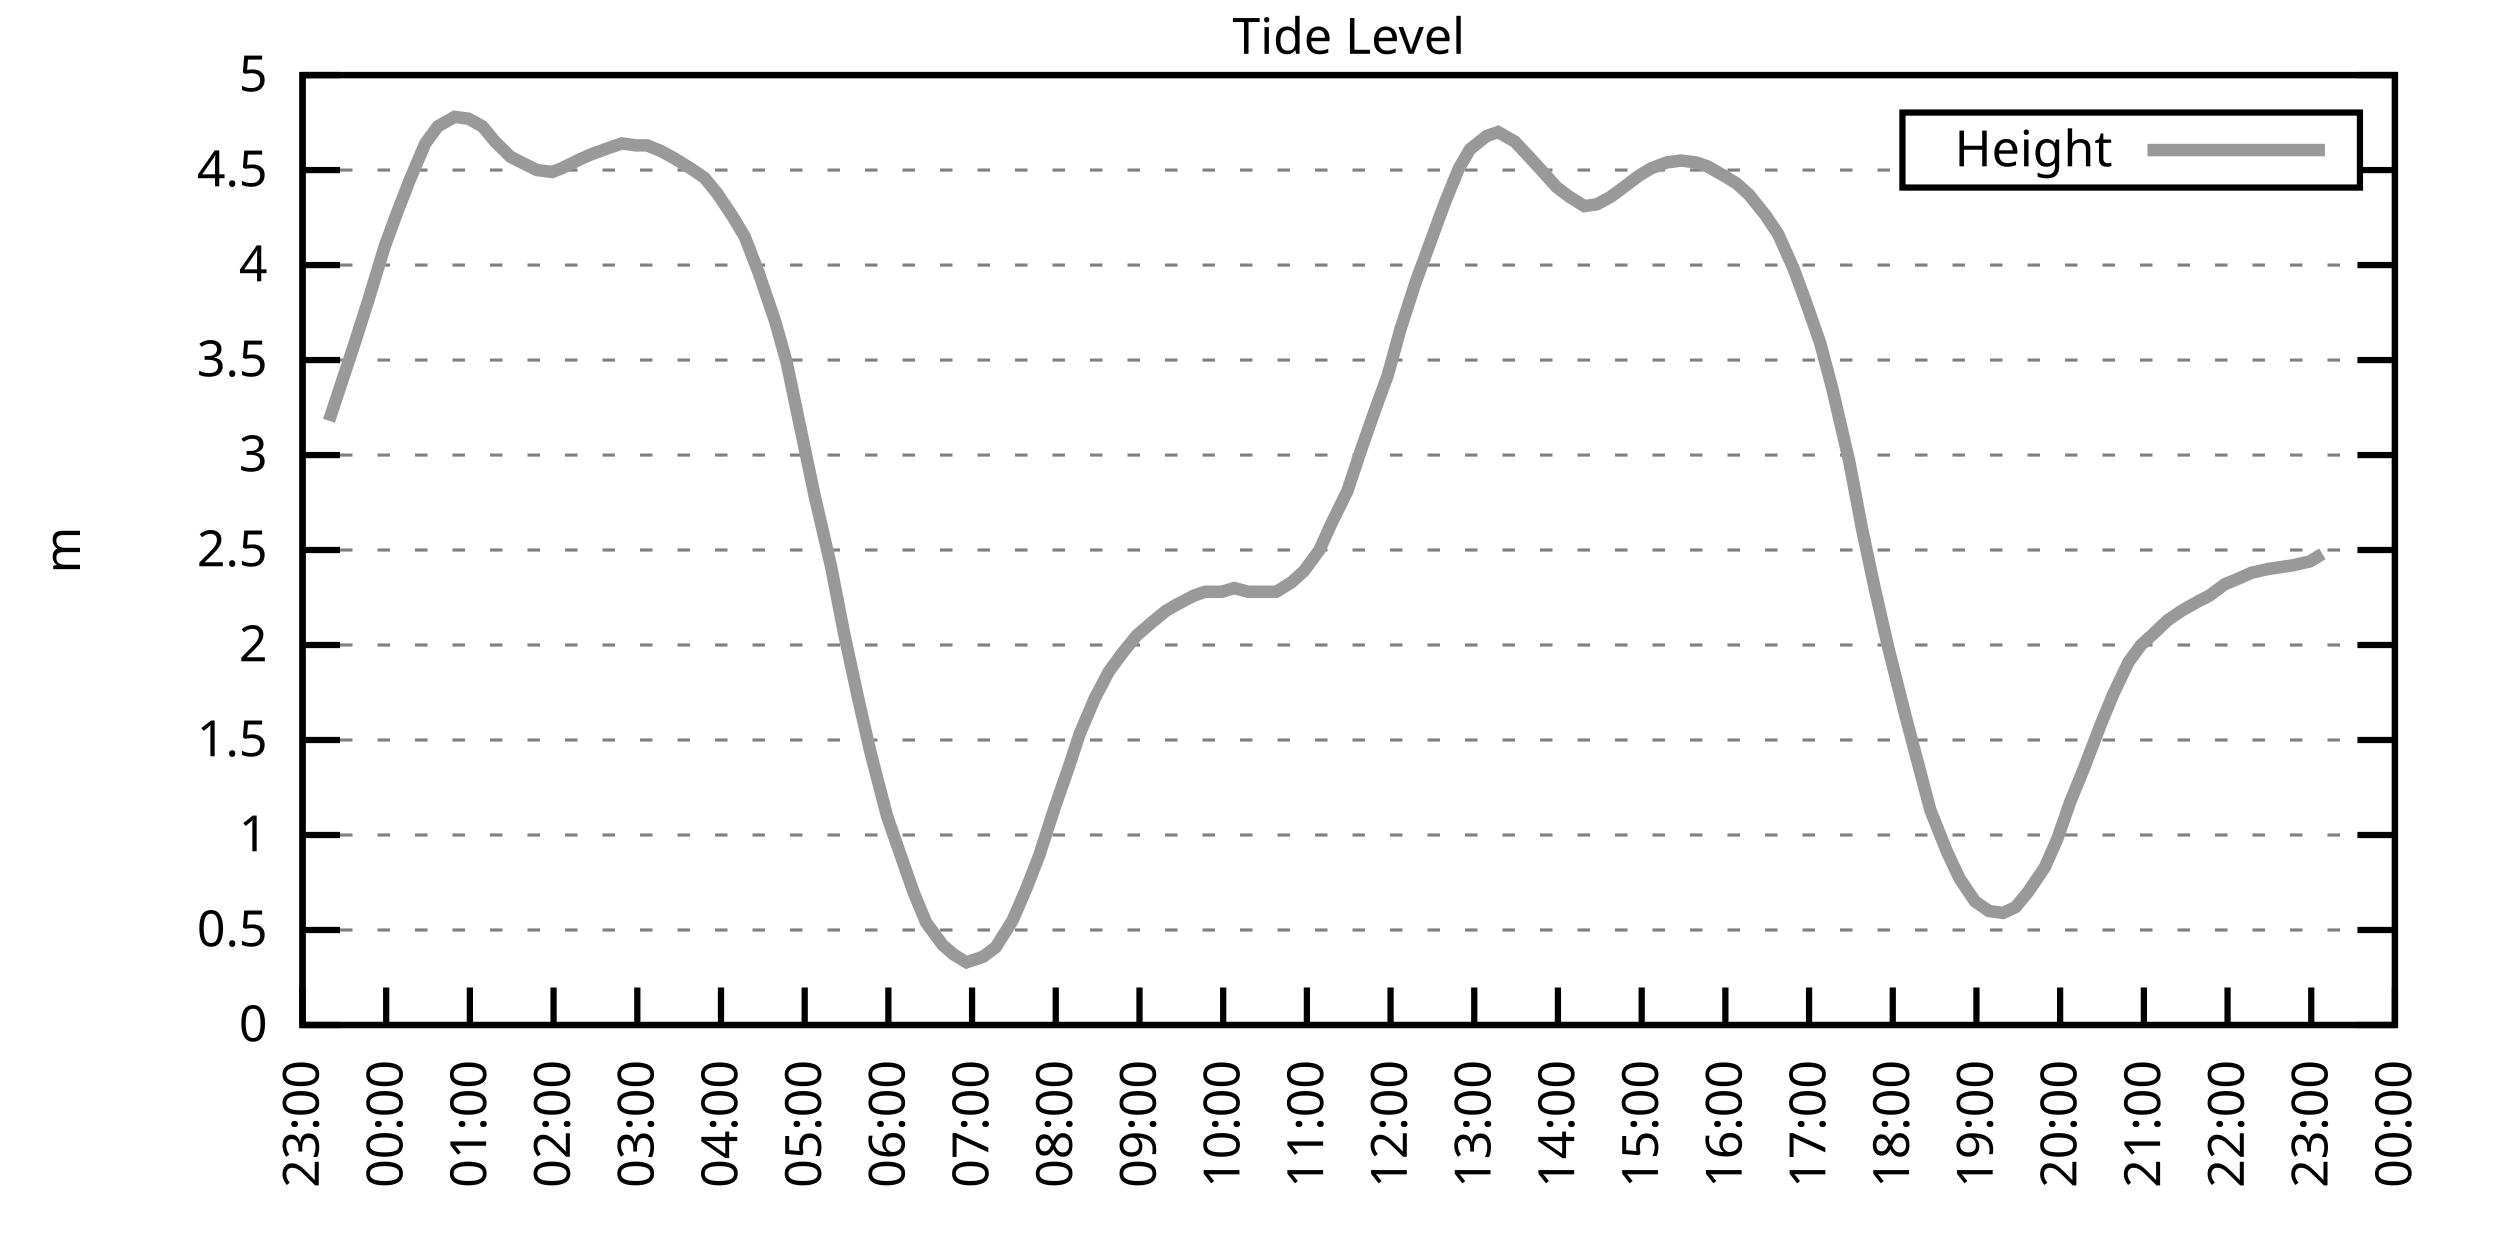
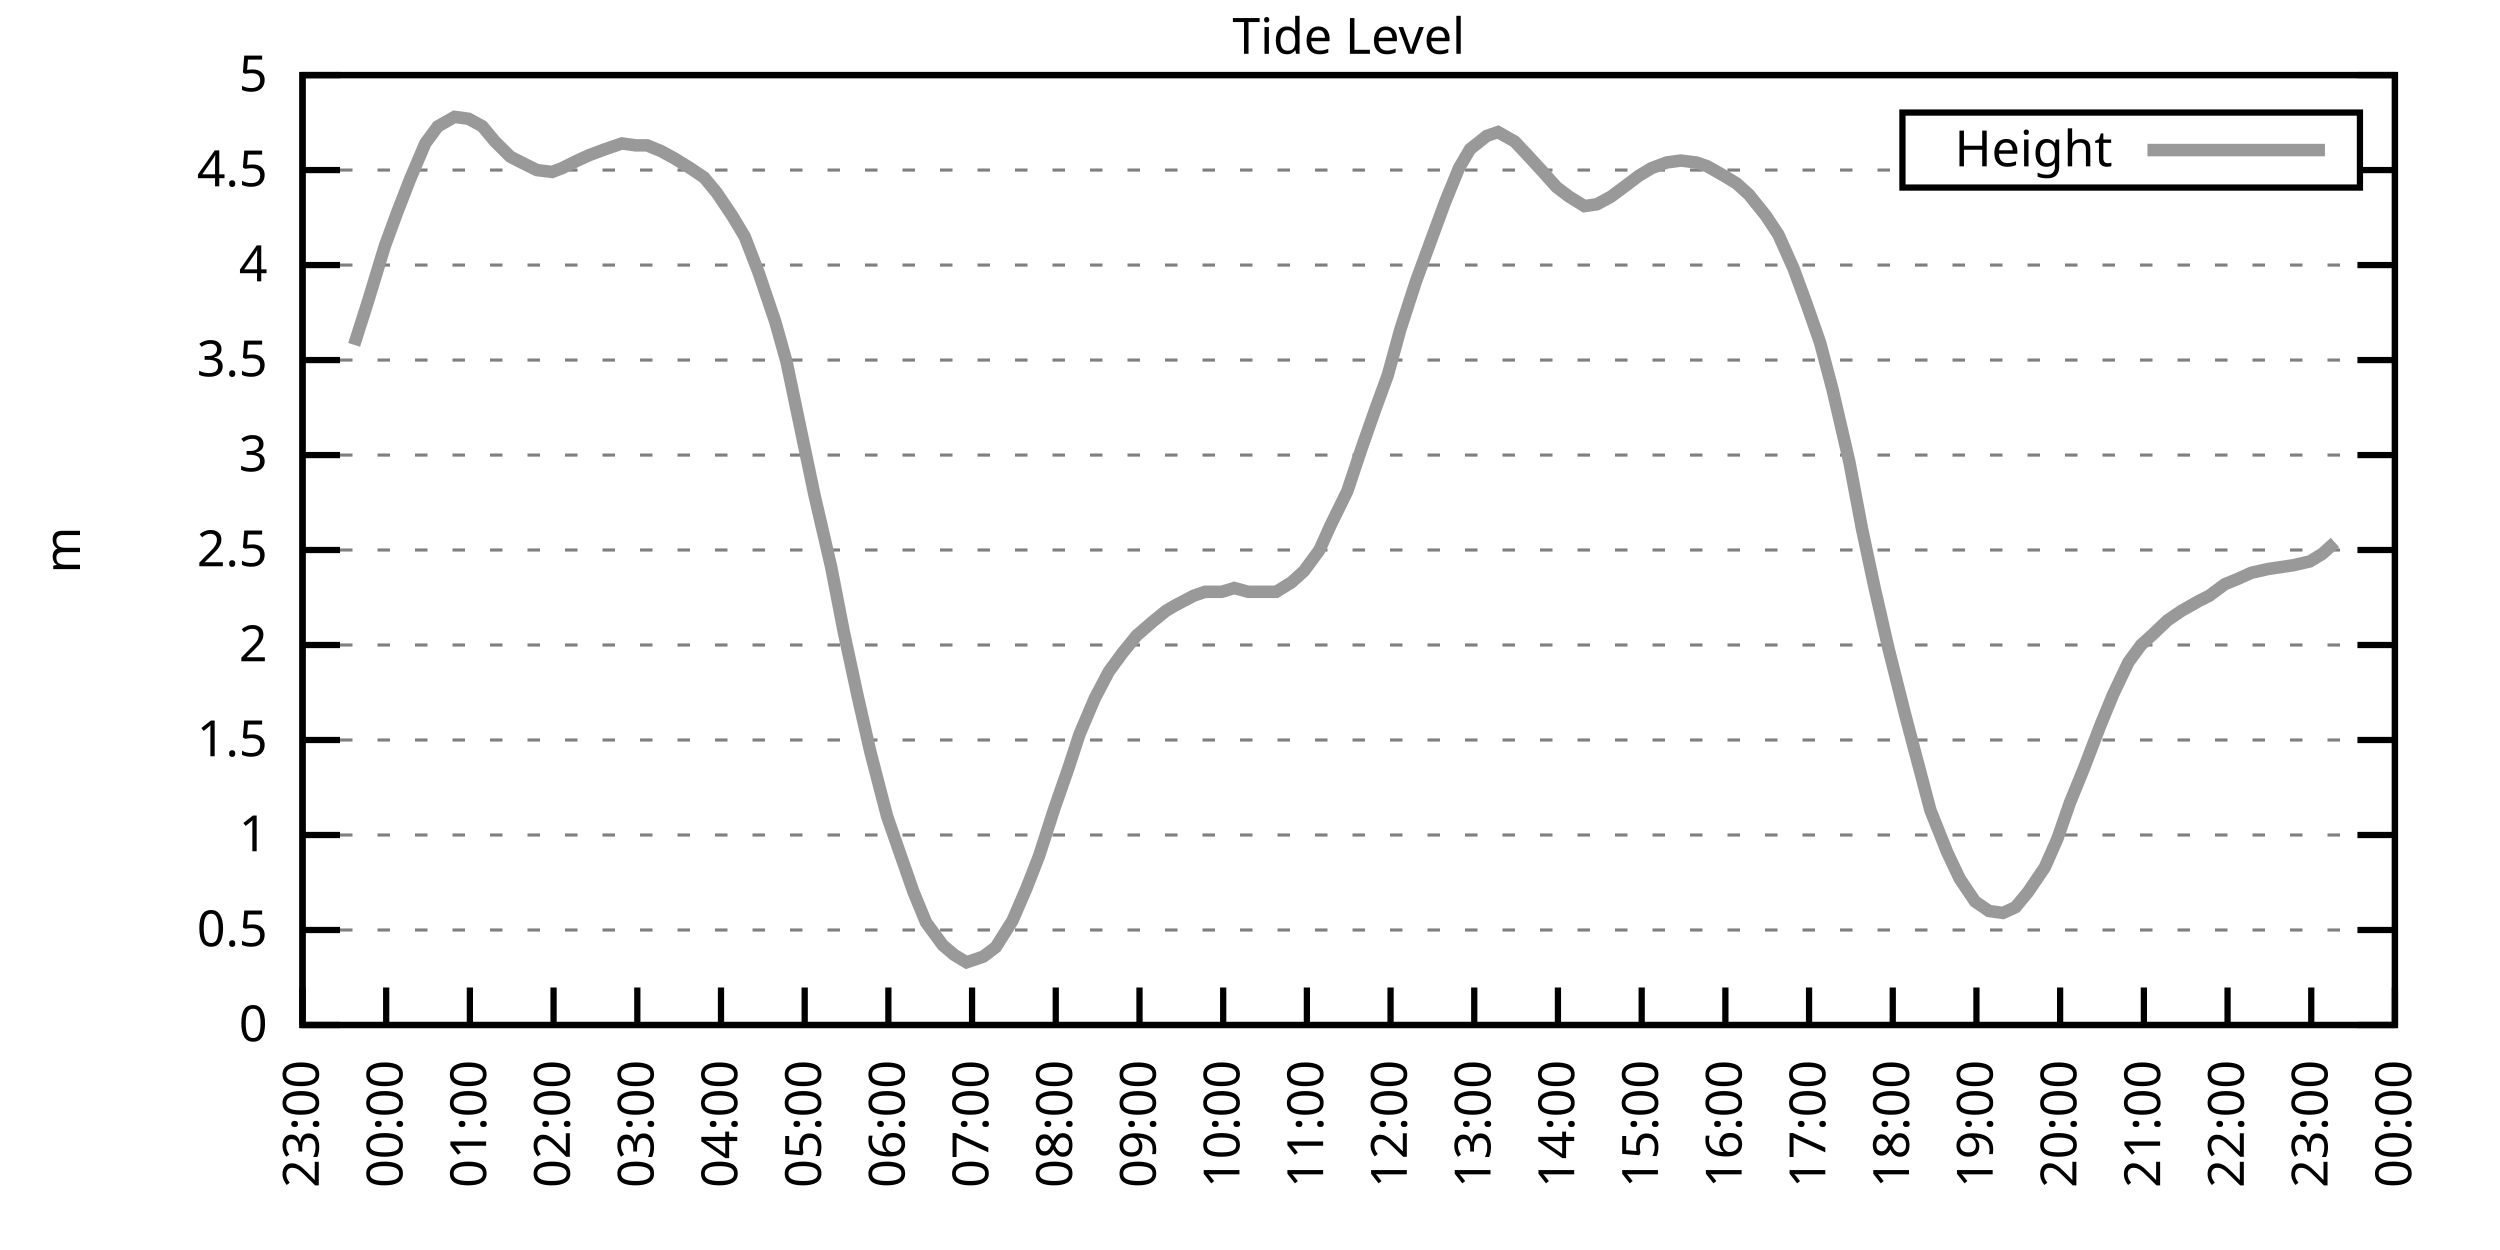
<svg xmlns="http://www.w3.org/2000/svg" xmlns:xlink="http://www.w3.org/1999/xlink" width="400" height="200" viewBox="0 0 400 200">
  <g id="gnuplot_canvas">
    <rect x="0" y="0" width="400" height="200" fill="none" />
    <defs>
      <circle id="gpDot" r="0.5" stroke-width="0.5" stroke="currentColor" />
      <path id="gpPt0" stroke-width="0.333" stroke="currentColor" d="M-1,0 h2 M0,-1 v2" />
      <path id="gpPt1" stroke-width="0.333" stroke="currentColor" d="M-1,-1 L1,1 M1,-1 L-1,1" />
      <path id="gpPt2" stroke-width="0.333" stroke="currentColor" d="M-1,0 L1,0 M0,-1 L0,1 M-1,-1 L1,1 M-1,1 L1,-1" />
      <rect id="gpPt3" stroke-width="0.333" stroke="currentColor" x="-1" y="-1" width="2" height="2" />
      <rect id="gpPt4" stroke-width="0.333" stroke="currentColor" fill="currentColor" x="-1" y="-1" width="2" height="2" />
      <circle id="gpPt5" stroke-width="0.333" stroke="currentColor" cx="0" cy="0" r="1" />
      <use xlink:href="#gpPt5" id="gpPt6" fill="currentColor" stroke="none" />
      <path id="gpPt7" stroke-width="0.333" stroke="currentColor" d="M0,-1.33 L-1.33,0.67 L1.33,0.67 z" />
      <use xlink:href="#gpPt7" id="gpPt8" fill="currentColor" stroke="none" />
      <use xlink:href="#gpPt7" id="gpPt9" stroke="currentColor" transform="rotate(180)" />
      <use xlink:href="#gpPt9" id="gpPt10" fill="currentColor" stroke="none" />
      <use xlink:href="#gpPt3" id="gpPt11" stroke="currentColor" transform="rotate(45)" />
      <use xlink:href="#gpPt11" id="gpPt12" fill="currentColor" stroke="none" />
      <path id="gpPt13" stroke-width="0.333" stroke="currentColor" d="M0,1.330 L1.265,0.411 L0.782,-1.067 L-0.782,-1.076 L-1.265,0.411 z" />
      <use xlink:href="#gpPt13" id="gpPt14" fill="currentColor" stroke="none" />
      <filter id="textbox" filterUnits="objectBoundingBox" x="0" y="0" height="1" width="1">
        <feFlood flood-color="white" flood-opacity="1" result="bgnd" />
        <feComposite in="SourceGraphic" in2="bgnd" operator="atop" />
      </filter>
      <filter id="greybox" filterUnits="objectBoundingBox" x="0" y="0" height="1" width="1">
        <feFlood flood-color="lightgrey" flood-opacity="1" result="grey" />
        <feComposite in="SourceGraphic" in2="grey" operator="atop" />
      </filter>
    </defs>
    <g fill="none" color="white" stroke="currentColor" stroke-width="1.00" stroke-linecap="butt" stroke-linejoin="miter">
</g>
    <g fill="none" color="black" stroke="currentColor" stroke-width="1.00" stroke-linecap="butt" stroke-linejoin="miter">
      <g stroke="none" shape-rendering="crispEdges">
        <polygon fill="rgb(255, 255, 255)" points="48.40,164.00 383.18,164.00 383.18,12.02 48.40,12.02 " />
      </g>
    </g>
    <g fill="none" color="black" stroke="currentColor" stroke-width="1.00" stroke-linecap="butt" stroke-linejoin="miter">
</g>
    <g fill="none" color="black" stroke="black" stroke-width="0.50" stroke-linecap="butt" stroke-linejoin="miter">
</g>
    <g fill="none" color="gray" stroke="currentColor" stroke-width="0.50" stroke-linecap="butt" stroke-linejoin="miter">
      <path stroke="gray" stroke-dasharray="2,4" class="gridline" d="M48.40,164.00 L383.19,164.00  " />
    </g>
    <g fill="none" color="gray" stroke="gray" stroke-width="1.00" stroke-linecap="butt" stroke-linejoin="miter">
</g>
    <g fill="none" color="black" stroke="currentColor" stroke-width="1.00" stroke-linecap="butt" stroke-linejoin="miter">
      <path stroke="black" d="M48.40,164.00 L54.40,164.00 M383.19,164.00 L377.19,164.00  " />
      <g transform="translate(42.80,166.60)" stroke="none" fill="black" font-family="Sans" font-size="8.00" text-anchor="end">
        <text>
          <tspan font-family="Sans"> 0</tspan>
        </text>
      </g>
    </g>
    <g fill="none" color="black" stroke="currentColor" stroke-width="1.00" stroke-linecap="butt" stroke-linejoin="miter">
</g>
    <g fill="none" color="black" stroke="black" stroke-width="0.50" stroke-linecap="butt" stroke-linejoin="miter">
</g>
    <g fill="none" color="gray" stroke="currentColor" stroke-width="0.50" stroke-linecap="butt" stroke-linejoin="miter">
      <path stroke="gray" stroke-dasharray="2,4" class="gridline" d="M48.40,148.80 L383.19,148.80  " />
    </g>
    <g fill="none" color="gray" stroke="gray" stroke-width="1.00" stroke-linecap="butt" stroke-linejoin="miter">
</g>
    <g fill="none" color="black" stroke="currentColor" stroke-width="1.00" stroke-linecap="butt" stroke-linejoin="miter">
      <path stroke="black" d="M48.40,148.80 L54.40,148.80 M383.19,148.80 L377.19,148.80  " />
      <g transform="translate(42.80,151.40)" stroke="none" fill="black" font-family="Sans" font-size="8.00" text-anchor="end">
        <text>
          <tspan font-family="Sans"> 0.5</tspan>
        </text>
      </g>
    </g>
    <g fill="none" color="black" stroke="currentColor" stroke-width="1.00" stroke-linecap="butt" stroke-linejoin="miter">
</g>
    <g fill="none" color="black" stroke="black" stroke-width="0.50" stroke-linecap="butt" stroke-linejoin="miter">
</g>
    <g fill="none" color="gray" stroke="currentColor" stroke-width="0.50" stroke-linecap="butt" stroke-linejoin="miter">
      <path stroke="gray" stroke-dasharray="2,4" class="gridline" d="M48.40,133.60 L383.19,133.60  " />
    </g>
    <g fill="none" color="gray" stroke="gray" stroke-width="1.00" stroke-linecap="butt" stroke-linejoin="miter">
</g>
    <g fill="none" color="black" stroke="currentColor" stroke-width="1.00" stroke-linecap="butt" stroke-linejoin="miter">
      <path stroke="black" d="M48.40,133.60 L54.40,133.60 M383.19,133.60 L377.19,133.60  " />
      <g transform="translate(42.80,136.20)" stroke="none" fill="black" font-family="Sans" font-size="8.00" text-anchor="end">
        <text>
          <tspan font-family="Sans"> 1</tspan>
        </text>
      </g>
    </g>
    <g fill="none" color="black" stroke="currentColor" stroke-width="1.00" stroke-linecap="butt" stroke-linejoin="miter">
</g>
    <g fill="none" color="black" stroke="black" stroke-width="0.50" stroke-linecap="butt" stroke-linejoin="miter">
</g>
    <g fill="none" color="gray" stroke="currentColor" stroke-width="0.50" stroke-linecap="butt" stroke-linejoin="miter">
      <path stroke="gray" stroke-dasharray="2,4" class="gridline" d="M48.40,118.40 L383.19,118.40  " />
    </g>
    <g fill="none" color="gray" stroke="gray" stroke-width="1.00" stroke-linecap="butt" stroke-linejoin="miter">
</g>
    <g fill="none" color="black" stroke="currentColor" stroke-width="1.00" stroke-linecap="butt" stroke-linejoin="miter">
      <path stroke="black" d="M48.40,118.40 L54.40,118.40 M383.19,118.40 L377.19,118.40  " />
      <g transform="translate(42.80,121.00)" stroke="none" fill="black" font-family="Sans" font-size="8.00" text-anchor="end">
        <text>
          <tspan font-family="Sans"> 1.5</tspan>
        </text>
      </g>
    </g>
    <g fill="none" color="black" stroke="currentColor" stroke-width="1.00" stroke-linecap="butt" stroke-linejoin="miter">
</g>
    <g fill="none" color="black" stroke="black" stroke-width="0.50" stroke-linecap="butt" stroke-linejoin="miter">
</g>
    <g fill="none" color="gray" stroke="currentColor" stroke-width="0.50" stroke-linecap="butt" stroke-linejoin="miter">
      <path stroke="gray" stroke-dasharray="2,4" class="gridline" d="M48.40,103.20 L383.19,103.20  " />
    </g>
    <g fill="none" color="gray" stroke="gray" stroke-width="1.00" stroke-linecap="butt" stroke-linejoin="miter">
</g>
    <g fill="none" color="black" stroke="currentColor" stroke-width="1.00" stroke-linecap="butt" stroke-linejoin="miter">
      <path stroke="black" d="M48.40,103.20 L54.40,103.20 M383.19,103.20 L377.19,103.20  " />
      <g transform="translate(42.80,105.80)" stroke="none" fill="black" font-family="Sans" font-size="8.00" text-anchor="end">
        <text>
          <tspan font-family="Sans"> 2</tspan>
        </text>
      </g>
    </g>
    <g fill="none" color="black" stroke="currentColor" stroke-width="1.00" stroke-linecap="butt" stroke-linejoin="miter">
</g>
    <g fill="none" color="black" stroke="black" stroke-width="0.50" stroke-linecap="butt" stroke-linejoin="miter">
</g>
    <g fill="none" color="gray" stroke="currentColor" stroke-width="0.50" stroke-linecap="butt" stroke-linejoin="miter">
      <path stroke="gray" stroke-dasharray="2,4" class="gridline" d="M48.40,88.00 L383.19,88.00  " />
    </g>
    <g fill="none" color="gray" stroke="gray" stroke-width="1.00" stroke-linecap="butt" stroke-linejoin="miter">
</g>
    <g fill="none" color="black" stroke="currentColor" stroke-width="1.00" stroke-linecap="butt" stroke-linejoin="miter">
      <path stroke="black" d="M48.40,88.00 L54.40,88.00 M383.19,88.00 L377.19,88.00  " />
      <g transform="translate(42.80,90.60)" stroke="none" fill="black" font-family="Sans" font-size="8.00" text-anchor="end">
        <text>
          <tspan font-family="Sans"> 2.5</tspan>
        </text>
      </g>
    </g>
    <g fill="none" color="black" stroke="currentColor" stroke-width="1.00" stroke-linecap="butt" stroke-linejoin="miter">
</g>
    <g fill="none" color="black" stroke="black" stroke-width="0.50" stroke-linecap="butt" stroke-linejoin="miter">
</g>
    <g fill="none" color="gray" stroke="currentColor" stroke-width="0.50" stroke-linecap="butt" stroke-linejoin="miter">
      <path stroke="gray" stroke-dasharray="2,4" class="gridline" d="M48.40,72.81 L383.19,72.81  " />
    </g>
    <g fill="none" color="gray" stroke="gray" stroke-width="1.00" stroke-linecap="butt" stroke-linejoin="miter">
</g>
    <g fill="none" color="black" stroke="currentColor" stroke-width="1.00" stroke-linecap="butt" stroke-linejoin="miter">
      <path stroke="black" d="M48.40,72.81 L54.40,72.81 M383.19,72.81 L377.19,72.81  " />
      <g transform="translate(42.80,75.41)" stroke="none" fill="black" font-family="Sans" font-size="8.00" text-anchor="end">
        <text>
          <tspan font-family="Sans"> 3</tspan>
        </text>
      </g>
    </g>
    <g fill="none" color="black" stroke="currentColor" stroke-width="1.00" stroke-linecap="butt" stroke-linejoin="miter">
</g>
    <g fill="none" color="black" stroke="black" stroke-width="0.50" stroke-linecap="butt" stroke-linejoin="miter">
</g>
    <g fill="none" color="gray" stroke="currentColor" stroke-width="0.50" stroke-linecap="butt" stroke-linejoin="miter">
      <path stroke="gray" stroke-dasharray="2,4" class="gridline" d="M48.40,57.61 L383.19,57.61  " />
    </g>
    <g fill="none" color="gray" stroke="gray" stroke-width="1.00" stroke-linecap="butt" stroke-linejoin="miter">
</g>
    <g fill="none" color="black" stroke="currentColor" stroke-width="1.00" stroke-linecap="butt" stroke-linejoin="miter">
      <path stroke="black" d="M48.40,57.61 L54.40,57.61 M383.19,57.61 L377.19,57.61  " />
      <g transform="translate(42.80,60.21)" stroke="none" fill="black" font-family="Sans" font-size="8.00" text-anchor="end">
        <text>
          <tspan font-family="Sans"> 3.5</tspan>
        </text>
      </g>
    </g>
    <g fill="none" color="black" stroke="currentColor" stroke-width="1.00" stroke-linecap="butt" stroke-linejoin="miter">
</g>
    <g fill="none" color="black" stroke="black" stroke-width="0.50" stroke-linecap="butt" stroke-linejoin="miter">
</g>
    <g fill="none" color="gray" stroke="currentColor" stroke-width="0.50" stroke-linecap="butt" stroke-linejoin="miter">
      <path stroke="gray" stroke-dasharray="2,4" class="gridline" d="M48.40,42.41 L383.19,42.41  " />
    </g>
    <g fill="none" color="gray" stroke="gray" stroke-width="1.00" stroke-linecap="butt" stroke-linejoin="miter">
</g>
    <g fill="none" color="black" stroke="currentColor" stroke-width="1.00" stroke-linecap="butt" stroke-linejoin="miter">
      <path stroke="black" d="M48.40,42.41 L54.40,42.41 M383.19,42.41 L377.19,42.41  " />
      <g transform="translate(42.80,45.01)" stroke="none" fill="black" font-family="Sans" font-size="8.00" text-anchor="end">
        <text>
          <tspan font-family="Sans"> 4</tspan>
        </text>
      </g>
    </g>
    <g fill="none" color="black" stroke="currentColor" stroke-width="1.00" stroke-linecap="butt" stroke-linejoin="miter">
</g>
    <g fill="none" color="black" stroke="black" stroke-width="0.50" stroke-linecap="butt" stroke-linejoin="miter">
</g>
    <g fill="none" color="gray" stroke="currentColor" stroke-width="0.50" stroke-linecap="butt" stroke-linejoin="miter">
      <path stroke="gray" stroke-dasharray="2,4" class="gridline" d="M48.40,27.21 L304.39,27.21 M377.59,27.21 L383.19,27.21  " />
    </g>
    <g fill="none" color="gray" stroke="gray" stroke-width="1.00" stroke-linecap="butt" stroke-linejoin="miter">
</g>
    <g fill="none" color="black" stroke="currentColor" stroke-width="1.00" stroke-linecap="butt" stroke-linejoin="miter">
      <path stroke="black" d="M48.40,27.21 L54.40,27.21 M383.19,27.21 L377.19,27.21  " />
      <g transform="translate(42.80,29.81)" stroke="none" fill="black" font-family="Sans" font-size="8.00" text-anchor="end">
        <text>
          <tspan font-family="Sans"> 4.5</tspan>
        </text>
      </g>
    </g>
    <g fill="none" color="black" stroke="currentColor" stroke-width="1.00" stroke-linecap="butt" stroke-linejoin="miter">
</g>
    <g fill="none" color="black" stroke="black" stroke-width="0.50" stroke-linecap="butt" stroke-linejoin="miter">
</g>
    <g fill="none" color="gray" stroke="currentColor" stroke-width="0.50" stroke-linecap="butt" stroke-linejoin="miter">
      <path stroke="gray" stroke-dasharray="2,4" class="gridline" d="M48.40,12.01 L383.19,12.01  " />
    </g>
    <g fill="none" color="gray" stroke="gray" stroke-width="1.00" stroke-linecap="butt" stroke-linejoin="miter">
</g>
    <g fill="none" color="black" stroke="currentColor" stroke-width="1.00" stroke-linecap="butt" stroke-linejoin="miter">
      <path stroke="black" d="M48.40,12.01 L54.40,12.01 M383.19,12.01 L377.19,12.01  " />
      <g transform="translate(42.80,14.61)" stroke="none" fill="black" font-family="Sans" font-size="8.00" text-anchor="end">
        <text>
          <tspan font-family="Sans"> 5</tspan>
        </text>
      </g>
    </g>
    <g fill="none" color="black" stroke="currentColor" stroke-width="1.00" stroke-linecap="butt" stroke-linejoin="miter">
      <path stroke="black" d="M48.40,164.00 L48.40,158.00  " />
      <g transform="translate(51.00,169.60) rotate(270.00)" stroke="none" fill="black" font-family="Sans" font-size="8.00" text-anchor="end">
        <text>
          <tspan font-family="Sans">23:00</tspan>
        </text>
      </g>
    </g>
    <g fill="none" color="black" stroke="currentColor" stroke-width="1.00" stroke-linecap="butt" stroke-linejoin="miter">
      <path stroke="black" d="M61.79,164.00 L61.79,158.00  " />
      <g transform="translate(64.39,169.60) rotate(270.00)" stroke="none" fill="black" font-family="Sans" font-size="8.00" text-anchor="end">
        <text>
          <tspan font-family="Sans">00:00</tspan>
        </text>
      </g>
    </g>
    <g fill="none" color="black" stroke="currentColor" stroke-width="1.00" stroke-linecap="butt" stroke-linejoin="miter">
      <path stroke="black" d="M75.18,164.00 L75.18,158.00  " />
      <g transform="translate(77.78,169.60) rotate(270.00)" stroke="none" fill="black" font-family="Sans" font-size="8.00" text-anchor="end">
        <text>
          <tspan font-family="Sans">01:00</tspan>
        </text>
      </g>
    </g>
    <g fill="none" color="black" stroke="currentColor" stroke-width="1.00" stroke-linecap="butt" stroke-linejoin="miter">
      <path stroke="black" d="M88.57,164.00 L88.57,158.00  " />
      <g transform="translate(91.17,169.60) rotate(270.00)" stroke="none" fill="black" font-family="Sans" font-size="8.00" text-anchor="end">
        <text>
          <tspan font-family="Sans">02:00</tspan>
        </text>
      </g>
    </g>
    <g fill="none" color="black" stroke="currentColor" stroke-width="1.00" stroke-linecap="butt" stroke-linejoin="miter">
      <path stroke="black" d="M101.97,164.00 L101.97,158.00  " />
      <g transform="translate(104.57,169.60) rotate(270.00)" stroke="none" fill="black" font-family="Sans" font-size="8.00" text-anchor="end">
        <text>
          <tspan font-family="Sans">03:00</tspan>
        </text>
      </g>
    </g>
    <g fill="none" color="black" stroke="currentColor" stroke-width="1.00" stroke-linecap="butt" stroke-linejoin="miter">
      <path stroke="black" d="M115.36,164.00 L115.36,158.00  " />
      <g transform="translate(117.96,169.60) rotate(270.00)" stroke="none" fill="black" font-family="Sans" font-size="8.00" text-anchor="end">
        <text>
          <tspan font-family="Sans">04:00</tspan>
        </text>
      </g>
    </g>
    <g fill="none" color="black" stroke="currentColor" stroke-width="1.00" stroke-linecap="butt" stroke-linejoin="miter">
      <path stroke="black" d="M128.75,164.00 L128.75,158.00  " />
      <g transform="translate(131.35,169.60) rotate(270.00)" stroke="none" fill="black" font-family="Sans" font-size="8.00" text-anchor="end">
        <text>
          <tspan font-family="Sans">05:00</tspan>
        </text>
      </g>
    </g>
    <g fill="none" color="black" stroke="currentColor" stroke-width="1.00" stroke-linecap="butt" stroke-linejoin="miter">
      <path stroke="black" d="M142.14,164.00 L142.14,158.00  " />
      <g transform="translate(144.74,169.60) rotate(270.00)" stroke="none" fill="black" font-family="Sans" font-size="8.00" text-anchor="end">
        <text>
          <tspan font-family="Sans">06:00</tspan>
        </text>
      </g>
    </g>
    <g fill="none" color="black" stroke="currentColor" stroke-width="1.00" stroke-linecap="butt" stroke-linejoin="miter">
      <path stroke="black" d="M155.53,164.00 L155.53,158.00  " />
      <g transform="translate(158.13,169.60) rotate(270.00)" stroke="none" fill="black" font-family="Sans" font-size="8.00" text-anchor="end">
        <text>
          <tspan font-family="Sans">07:00</tspan>
        </text>
      </g>
    </g>
    <g fill="none" color="black" stroke="currentColor" stroke-width="1.00" stroke-linecap="butt" stroke-linejoin="miter">
      <path stroke="black" d="M168.92,164.00 L168.92,158.00  " />
      <g transform="translate(171.52,169.60) rotate(270.00)" stroke="none" fill="black" font-family="Sans" font-size="8.00" text-anchor="end">
        <text>
          <tspan font-family="Sans">08:00</tspan>
        </text>
      </g>
    </g>
    <g fill="none" color="black" stroke="currentColor" stroke-width="1.00" stroke-linecap="butt" stroke-linejoin="miter">
      <path stroke="black" d="M182.32,164.00 L182.32,158.00  " />
      <g transform="translate(184.92,169.60) rotate(270.00)" stroke="none" fill="black" font-family="Sans" font-size="8.00" text-anchor="end">
        <text>
          <tspan font-family="Sans">09:00</tspan>
        </text>
      </g>
    </g>
    <g fill="none" color="black" stroke="currentColor" stroke-width="1.00" stroke-linecap="butt" stroke-linejoin="miter">
      <path stroke="black" d="M195.71,164.00 L195.71,158.00  " />
      <g transform="translate(198.31,169.60) rotate(270.00)" stroke="none" fill="black" font-family="Sans" font-size="8.00" text-anchor="end">
        <text>
          <tspan font-family="Sans">10:00</tspan>
        </text>
      </g>
    </g>
    <g fill="none" color="black" stroke="currentColor" stroke-width="1.00" stroke-linecap="butt" stroke-linejoin="miter">
      <path stroke="black" d="M209.10,164.00 L209.10,158.00  " />
      <g transform="translate(211.70,169.60) rotate(270.00)" stroke="none" fill="black" font-family="Sans" font-size="8.00" text-anchor="end">
        <text>
          <tspan font-family="Sans">11:00</tspan>
        </text>
      </g>
    </g>
    <g fill="none" color="black" stroke="currentColor" stroke-width="1.00" stroke-linecap="butt" stroke-linejoin="miter">
      <path stroke="black" d="M222.49,164.00 L222.49,158.00  " />
      <g transform="translate(225.09,169.60) rotate(270.00)" stroke="none" fill="black" font-family="Sans" font-size="8.00" text-anchor="end">
        <text>
          <tspan font-family="Sans">12:00</tspan>
        </text>
      </g>
    </g>
    <g fill="none" color="black" stroke="currentColor" stroke-width="1.00" stroke-linecap="butt" stroke-linejoin="miter">
      <path stroke="black" d="M235.88,164.00 L235.88,158.00  " />
      <g transform="translate(238.48,169.60) rotate(270.00)" stroke="none" fill="black" font-family="Sans" font-size="8.00" text-anchor="end">
        <text>
          <tspan font-family="Sans">13:00</tspan>
        </text>
      </g>
    </g>
    <g fill="none" color="black" stroke="currentColor" stroke-width="1.00" stroke-linecap="butt" stroke-linejoin="miter">
      <path stroke="black" d="M249.27,164.00 L249.27,158.00  " />
      <g transform="translate(251.87,169.60) rotate(270.00)" stroke="none" fill="black" font-family="Sans" font-size="8.00" text-anchor="end">
        <text>
          <tspan font-family="Sans">14:00</tspan>
        </text>
      </g>
    </g>
    <g fill="none" color="black" stroke="currentColor" stroke-width="1.00" stroke-linecap="butt" stroke-linejoin="miter">
      <path stroke="black" d="M262.67,164.00 L262.67,158.00  " />
      <g transform="translate(265.27,169.60) rotate(270.00)" stroke="none" fill="black" font-family="Sans" font-size="8.00" text-anchor="end">
        <text>
          <tspan font-family="Sans">15:00</tspan>
        </text>
      </g>
    </g>
    <g fill="none" color="black" stroke="currentColor" stroke-width="1.00" stroke-linecap="butt" stroke-linejoin="miter">
      <path stroke="black" d="M276.06,164.00 L276.06,158.00  " />
      <g transform="translate(278.66,169.60) rotate(270.00)" stroke="none" fill="black" font-family="Sans" font-size="8.00" text-anchor="end">
        <text>
          <tspan font-family="Sans">16:00</tspan>
        </text>
      </g>
    </g>
    <g fill="none" color="black" stroke="currentColor" stroke-width="1.00" stroke-linecap="butt" stroke-linejoin="miter">
      <path stroke="black" d="M289.45,164.00 L289.45,158.00  " />
      <g transform="translate(292.05,169.60) rotate(270.00)" stroke="none" fill="black" font-family="Sans" font-size="8.00" text-anchor="end">
        <text>
          <tspan font-family="Sans">17:00</tspan>
        </text>
      </g>
    </g>
    <g fill="none" color="black" stroke="currentColor" stroke-width="1.00" stroke-linecap="butt" stroke-linejoin="miter">
      <path stroke="black" d="M302.84,164.00 L302.84,158.00  " />
      <g transform="translate(305.44,169.60) rotate(270.00)" stroke="none" fill="black" font-family="Sans" font-size="8.00" text-anchor="end">
        <text>
          <tspan font-family="Sans">18:00</tspan>
        </text>
      </g>
    </g>
    <g fill="none" color="black" stroke="currentColor" stroke-width="1.00" stroke-linecap="butt" stroke-linejoin="miter">
      <path stroke="black" d="M316.23,164.00 L316.23,158.00  " />
      <g transform="translate(318.83,169.60) rotate(270.00)" stroke="none" fill="black" font-family="Sans" font-size="8.00" text-anchor="end">
        <text>
          <tspan font-family="Sans">19:00</tspan>
        </text>
      </g>
    </g>
    <g fill="none" color="black" stroke="currentColor" stroke-width="1.00" stroke-linecap="butt" stroke-linejoin="miter">
      <path stroke="black" d="M329.62,164.00 L329.62,158.00  " />
      <g transform="translate(332.22,169.60) rotate(270.00)" stroke="none" fill="black" font-family="Sans" font-size="8.00" text-anchor="end">
        <text>
          <tspan font-family="Sans">20:00</tspan>
        </text>
      </g>
    </g>
    <g fill="none" color="black" stroke="currentColor" stroke-width="1.00" stroke-linecap="butt" stroke-linejoin="miter">
      <path stroke="black" d="M343.02,164.00 L343.02,158.00  " />
      <g transform="translate(345.62,169.60) rotate(270.00)" stroke="none" fill="black" font-family="Sans" font-size="8.00" text-anchor="end">
        <text>
          <tspan font-family="Sans">21:00</tspan>
        </text>
      </g>
    </g>
    <g fill="none" color="black" stroke="currentColor" stroke-width="1.00" stroke-linecap="butt" stroke-linejoin="miter">
      <path stroke="black" d="M356.41,164.00 L356.41,158.00  " />
      <g transform="translate(359.01,169.60) rotate(270.00)" stroke="none" fill="black" font-family="Sans" font-size="8.00" text-anchor="end">
        <text>
          <tspan font-family="Sans">22:00</tspan>
        </text>
      </g>
    </g>
    <g fill="none" color="black" stroke="currentColor" stroke-width="1.00" stroke-linecap="butt" stroke-linejoin="miter">
      <path stroke="black" d="M369.80,164.00 L369.80,158.00  " />
      <g transform="translate(372.40,169.60) rotate(270.00)" stroke="none" fill="black" font-family="Sans" font-size="8.00" text-anchor="end">
        <text>
          <tspan font-family="Sans">23:00</tspan>
        </text>
      </g>
    </g>
    <g fill="none" color="black" stroke="currentColor" stroke-width="1.00" stroke-linecap="butt" stroke-linejoin="miter">
      <path stroke="black" d="M383.19,164.00 L383.19,158.00  " />
      <g transform="translate(385.79,169.60) rotate(270.00)" stroke="none" fill="black" font-family="Sans" font-size="8.00" text-anchor="end">
        <text>
          <tspan font-family="Sans">00:00</tspan>
        </text>
      </g>
    </g>
    <g fill="none" color="black" stroke="currentColor" stroke-width="1.00" stroke-linecap="butt" stroke-linejoin="miter">
</g>
    <g fill="none" color="black" stroke="currentColor" stroke-width="1.00" stroke-linecap="butt" stroke-linejoin="miter">
      <path stroke="black" d="M48.40,12.01 L48.40,164.00 L383.19,164.00 L383.19,12.01 L48.40,12.01 Z  " />
    </g>
    <g fill="none" color="black" stroke="currentColor" stroke-width="1.00" stroke-linecap="butt" stroke-linejoin="miter">
</g>
    <g fill="none" color="black" stroke="currentColor" stroke-width="1.00" stroke-linecap="butt" stroke-linejoin="miter">
      <path stroke="black" d="M304.39,30.01 L304.39,18.01 L377.59,18.01 L377.59,30.01 L304.39,30.01 Z  " />
    </g>
    <g id="Tide_level_plot_1">
      <g fill="none" color="white" stroke="black" stroke-width="2.00" stroke-linecap="butt" stroke-linejoin="miter">
</g>
      <g fill="none" color="black" stroke="currentColor" stroke-width="2.00" stroke-linecap="butt" stroke-linejoin="miter">
        <g transform="translate(337.99,26.61)" stroke="none" fill="black" font-family="Sans" font-size="8.00" text-anchor="end">
          <text>
            <tspan font-family="Sans">Height</tspan>
          </text>
        </g>
      </g>
      <g fill="none" color="black" stroke="currentColor" stroke-width="2.00" stroke-linecap="butt" stroke-linejoin="miter">
-         <path stroke="rgb(153, 153, 153)" d="M343.59,24.01 L371.99,24.01 M52.64,67.33 L54.65,61.25 L56.66,55.18 L58.89,48.18 L61.57,39.37 L63.58,33.90   L65.59,28.73 L68.04,22.95 L70.05,20.22 L72.73,18.70 L74.96,19.00 L77.19,20.22 L79.20,22.65 L81.66,25.08   L83.44,25.99 L85.90,27.21 L88.35,27.51 L89.91,26.91 L92.37,25.69 L94.38,24.78 L96.83,23.87 L99.51,22.95   L101.74,23.26 L103.53,23.26 L105.76,24.17 L107.99,25.39 L110.45,26.91 L112.68,28.42 L114.69,30.86 L117.14,34.50   L119.15,37.85 L121.38,43.62 L124.06,51.53 L125.85,57.91 L130.31,79.19 L132.99,90.74 L135.00,101.08 L137.23,111.41   L139.24,120.23 L141.92,130.56 L143.93,136.34 L146.16,142.72 L148.17,147.59 L150.85,151.23 L152.63,152.75 L154.64,153.97   L157.32,153.06 L159.33,151.54 L162.01,147.28 L164.24,142.11 L166.25,136.95 L168.70,129.35 L170.93,122.96 L172.72,117.49   L175.17,111.72 L177.41,107.46 L179.64,104.42 L181.87,101.68 L184.32,99.56 L186.56,97.73 L188.12,96.82 L191.02,95.30   L192.81,94.69 L195.48,94.69 L197.49,94.08 L199.73,94.69 L202.18,94.69 L204.19,94.69 L206.64,93.17 L208.65,91.35   L211.11,88.00 L212.89,84.05 L215.57,78.58 L217.80,71.89 L220.04,65.51 L222.04,60.04 L224.05,52.74 L226.51,45.14   L228.74,39.06 L231.20,32.38 L233.43,26.91 L235.21,23.87 L237.89,21.74 L239.68,21.13 L242.36,22.65 L244.36,24.78   L246.60,27.21 L249.05,29.94 L251.06,31.46 L253.51,32.98 L255.52,32.68 L257.76,31.46 L260.21,29.64 L262.22,28.12   L264.23,26.91 L266.68,25.99 L268.92,25.69 L271.37,25.99 L273.16,26.60 L275.83,28.12 L277.84,29.34 L279.85,31.16   L282.53,34.50 L284.54,37.54 L286.99,43.02 L289.00,48.49 L291.23,54.87 L293.24,62.47 L295.92,74.02 L297.93,84.66   L299.94,94.08 L302.17,103.81 L304.85,114.45 L306.86,122.05 L308.87,129.65 L311.54,136.34 L313.55,140.59 L316.01,144.24   L318.24,145.76 L320.47,146.07 L322.48,145.15 L324.49,142.72 L327.17,138.77 L329.18,134.21 L331.19,128.43 L333.42,122.96   L336.10,115.97 L338.10,111.11 L340.56,105.94 L342.57,103.20 L344.58,101.38 L346.81,99.25 L349.04,97.73 L351.72,96.21   L353.51,95.30 L355.96,93.48 L358.19,92.56 L360.20,91.65 L362.88,91.04 L364.89,90.74 L366.90,90.44 L369.58,89.83   L371.58,88.61  " />
+         <path stroke="rgb(153, 153, 153)" d="M343.59,24.01 L371.99,24.01 M56.66,55.18 L58.89,48.18 L61.57,39.37 L63.58,33.90 L65.59,28.73 L68.04,22.95   L70.05,20.22 L72.73,18.70 L74.96,19.00 L77.19,20.22 L79.20,22.65 L81.66,25.08 L83.44,25.99 L85.90,27.21   L88.35,27.51 L89.91,26.91 L92.37,25.69 L94.38,24.78 L96.83,23.87 L99.51,22.95 L101.74,23.26 L103.53,23.26   L105.76,24.17 L107.99,25.39 L110.45,26.91 L112.68,28.42 L114.69,30.86 L117.14,34.50 L119.15,37.85 L121.38,43.62   L124.06,51.53 L125.85,57.91 L130.31,79.19 L132.99,90.74 L135.00,101.08 L137.23,111.41 L139.24,120.23 L141.92,130.56   L143.93,136.34 L146.16,142.72 L148.17,147.59 L150.85,151.23 L152.63,152.75 L154.64,153.97 L157.32,153.06 L159.33,151.54   L162.01,147.28 L164.24,142.11 L166.25,136.95 L168.70,129.35 L170.93,122.96 L172.72,117.49 L175.17,111.72 L177.41,107.46   L179.64,104.42 L181.87,101.68 L184.32,99.56 L186.56,97.73 L188.12,96.82 L191.02,95.30 L192.81,94.69 L195.48,94.69   L197.49,94.08 L199.73,94.69 L202.18,94.69 L204.19,94.69 L206.64,93.17 L208.65,91.35 L211.11,88.00 L212.89,84.05   L215.57,78.58 L217.80,71.89 L220.04,65.51 L222.04,60.04 L224.05,52.74 L226.51,45.14 L228.74,39.06 L231.20,32.38   L233.43,26.91 L235.21,23.87 L237.89,21.74 L239.68,21.13 L242.36,22.65 L244.36,24.78 L246.60,27.21 L249.05,29.94   L251.06,31.46 L253.51,32.98 L255.52,32.68 L257.76,31.46 L260.21,29.64 L262.22,28.12 L264.23,26.91 L266.68,25.99   L268.92,25.69 L271.37,25.99 L273.16,26.60 L275.83,28.12 L277.84,29.34 L279.85,31.16 L282.53,34.50 L284.54,37.54   L286.99,43.02 L289.00,48.49 L291.23,54.87 L293.24,62.47 L295.92,74.02 L297.93,84.66 L299.94,94.08 L302.17,103.81   L304.85,114.45 L306.86,122.05 L308.87,129.65 L311.54,136.34 L313.55,140.59 L316.01,144.24 L318.24,145.76 L320.47,146.07   L322.48,145.15 L324.49,142.72 L327.17,138.77 L329.18,134.21 L331.19,128.43 L333.42,122.96 L336.10,115.97 L338.10,111.11   L340.56,105.94 L342.57,103.20 L344.58,101.38 L346.81,99.25 L349.04,97.73 L351.72,96.21 L353.51,95.30 L355.96,93.48   L358.19,92.56 L360.20,91.65 L362.88,91.04 L364.89,90.74 L366.90,90.44 L369.58,89.83 L371.58,88.61 L373.59,86.79    " />
      </g>
    </g>
    <g fill="none" color="black" stroke="currentColor" stroke-width="2.00" stroke-linecap="butt" stroke-linejoin="miter">
</g>
    <g fill="none" color="black" stroke="black" stroke-width="1.00" stroke-linecap="butt" stroke-linejoin="miter">
</g>
    <g fill="none" color="black" stroke="currentColor" stroke-width="1.00" stroke-linecap="butt" stroke-linejoin="miter">
      <path stroke="black" d="M48.40,12.01 L48.40,164.00 L383.19,164.00 L383.19,12.01 L48.40,12.01 Z  " />
      <g transform="translate(12.80,88.01) rotate(270.00)" stroke="none" fill="black" font-family="Sans" font-size="8.00" text-anchor="middle">
        <text>
          <tspan font-family="Sans">m</tspan>
        </text>
      </g>
    </g>
    <g fill="none" color="black" stroke="currentColor" stroke-width="1.00" stroke-linecap="butt" stroke-linejoin="miter">
</g>
    <g fill="none" color="black" stroke="currentColor" stroke-width="1.00" stroke-linecap="butt" stroke-linejoin="miter">
      <g transform="translate(215.79,8.61)" stroke="none" fill="black" font-family="Sans" font-size="8.00" text-anchor="middle">
        <text>
          <tspan font-family="Sans">Tide Level</tspan>
        </text>
      </g>
    </g>
    <g fill="none" color="black" stroke="currentColor" stroke-width="1.00" stroke-linecap="butt" stroke-linejoin="miter">
</g>
  </g>
</svg>
